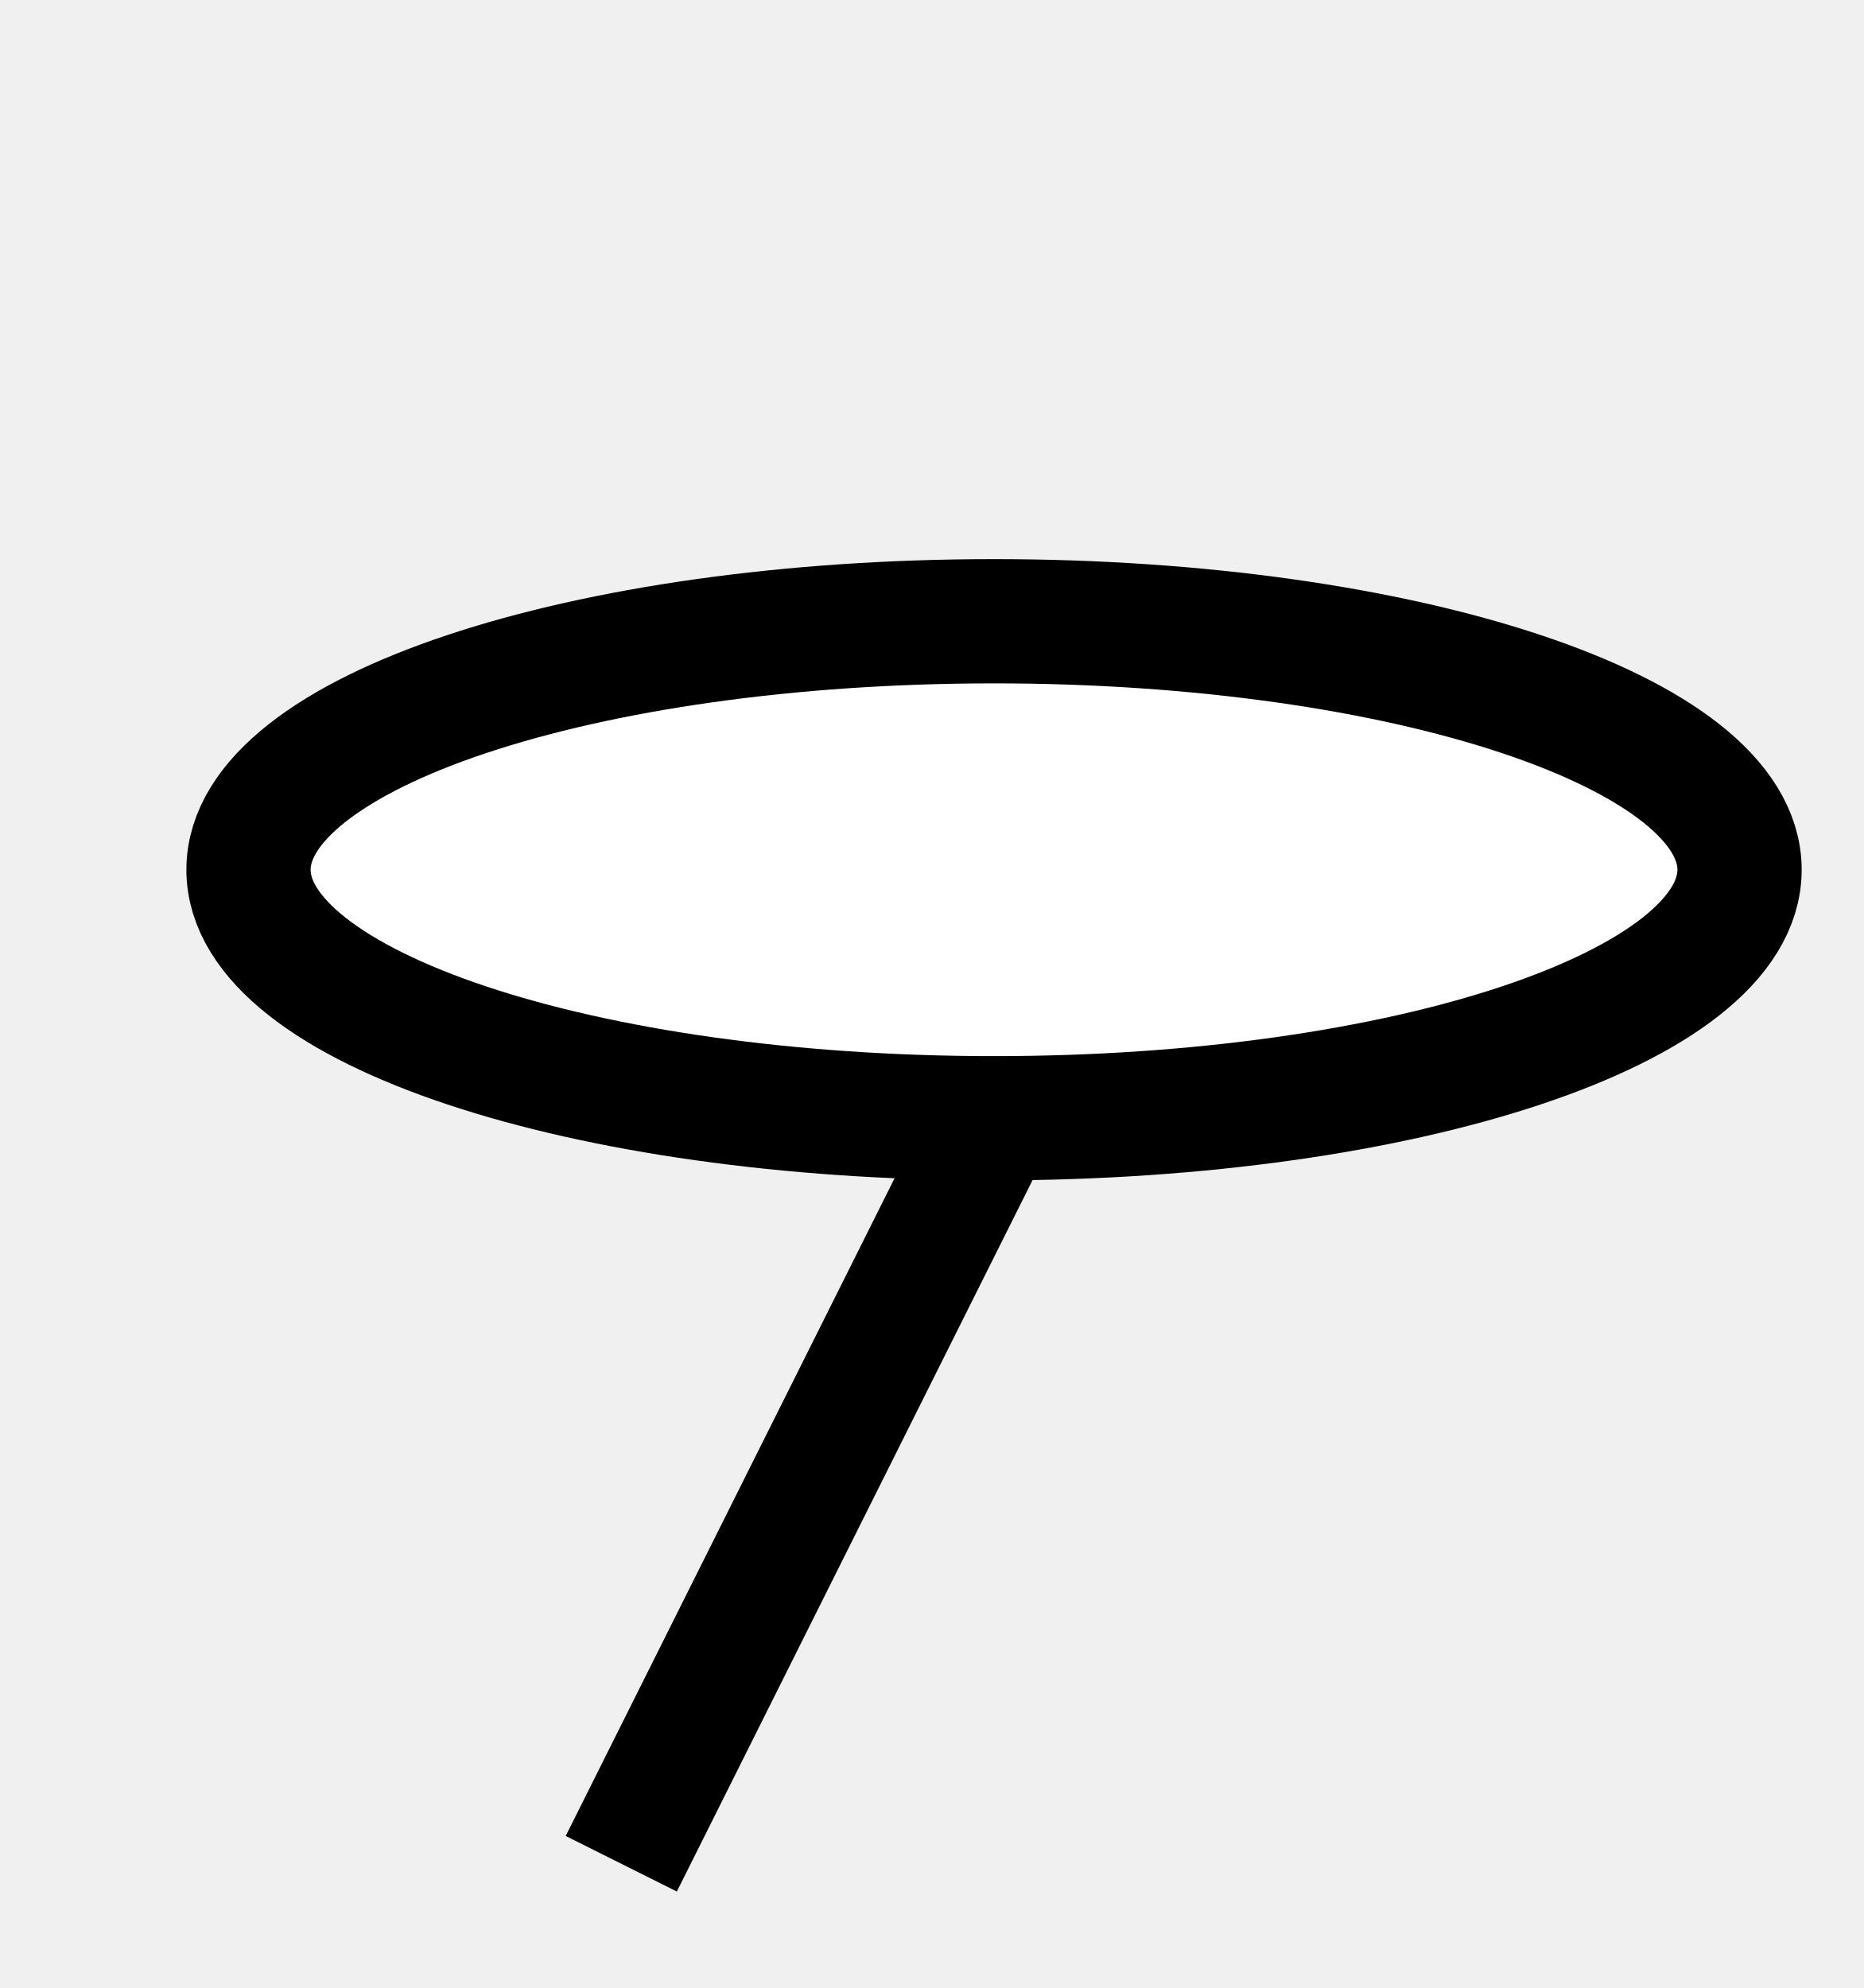
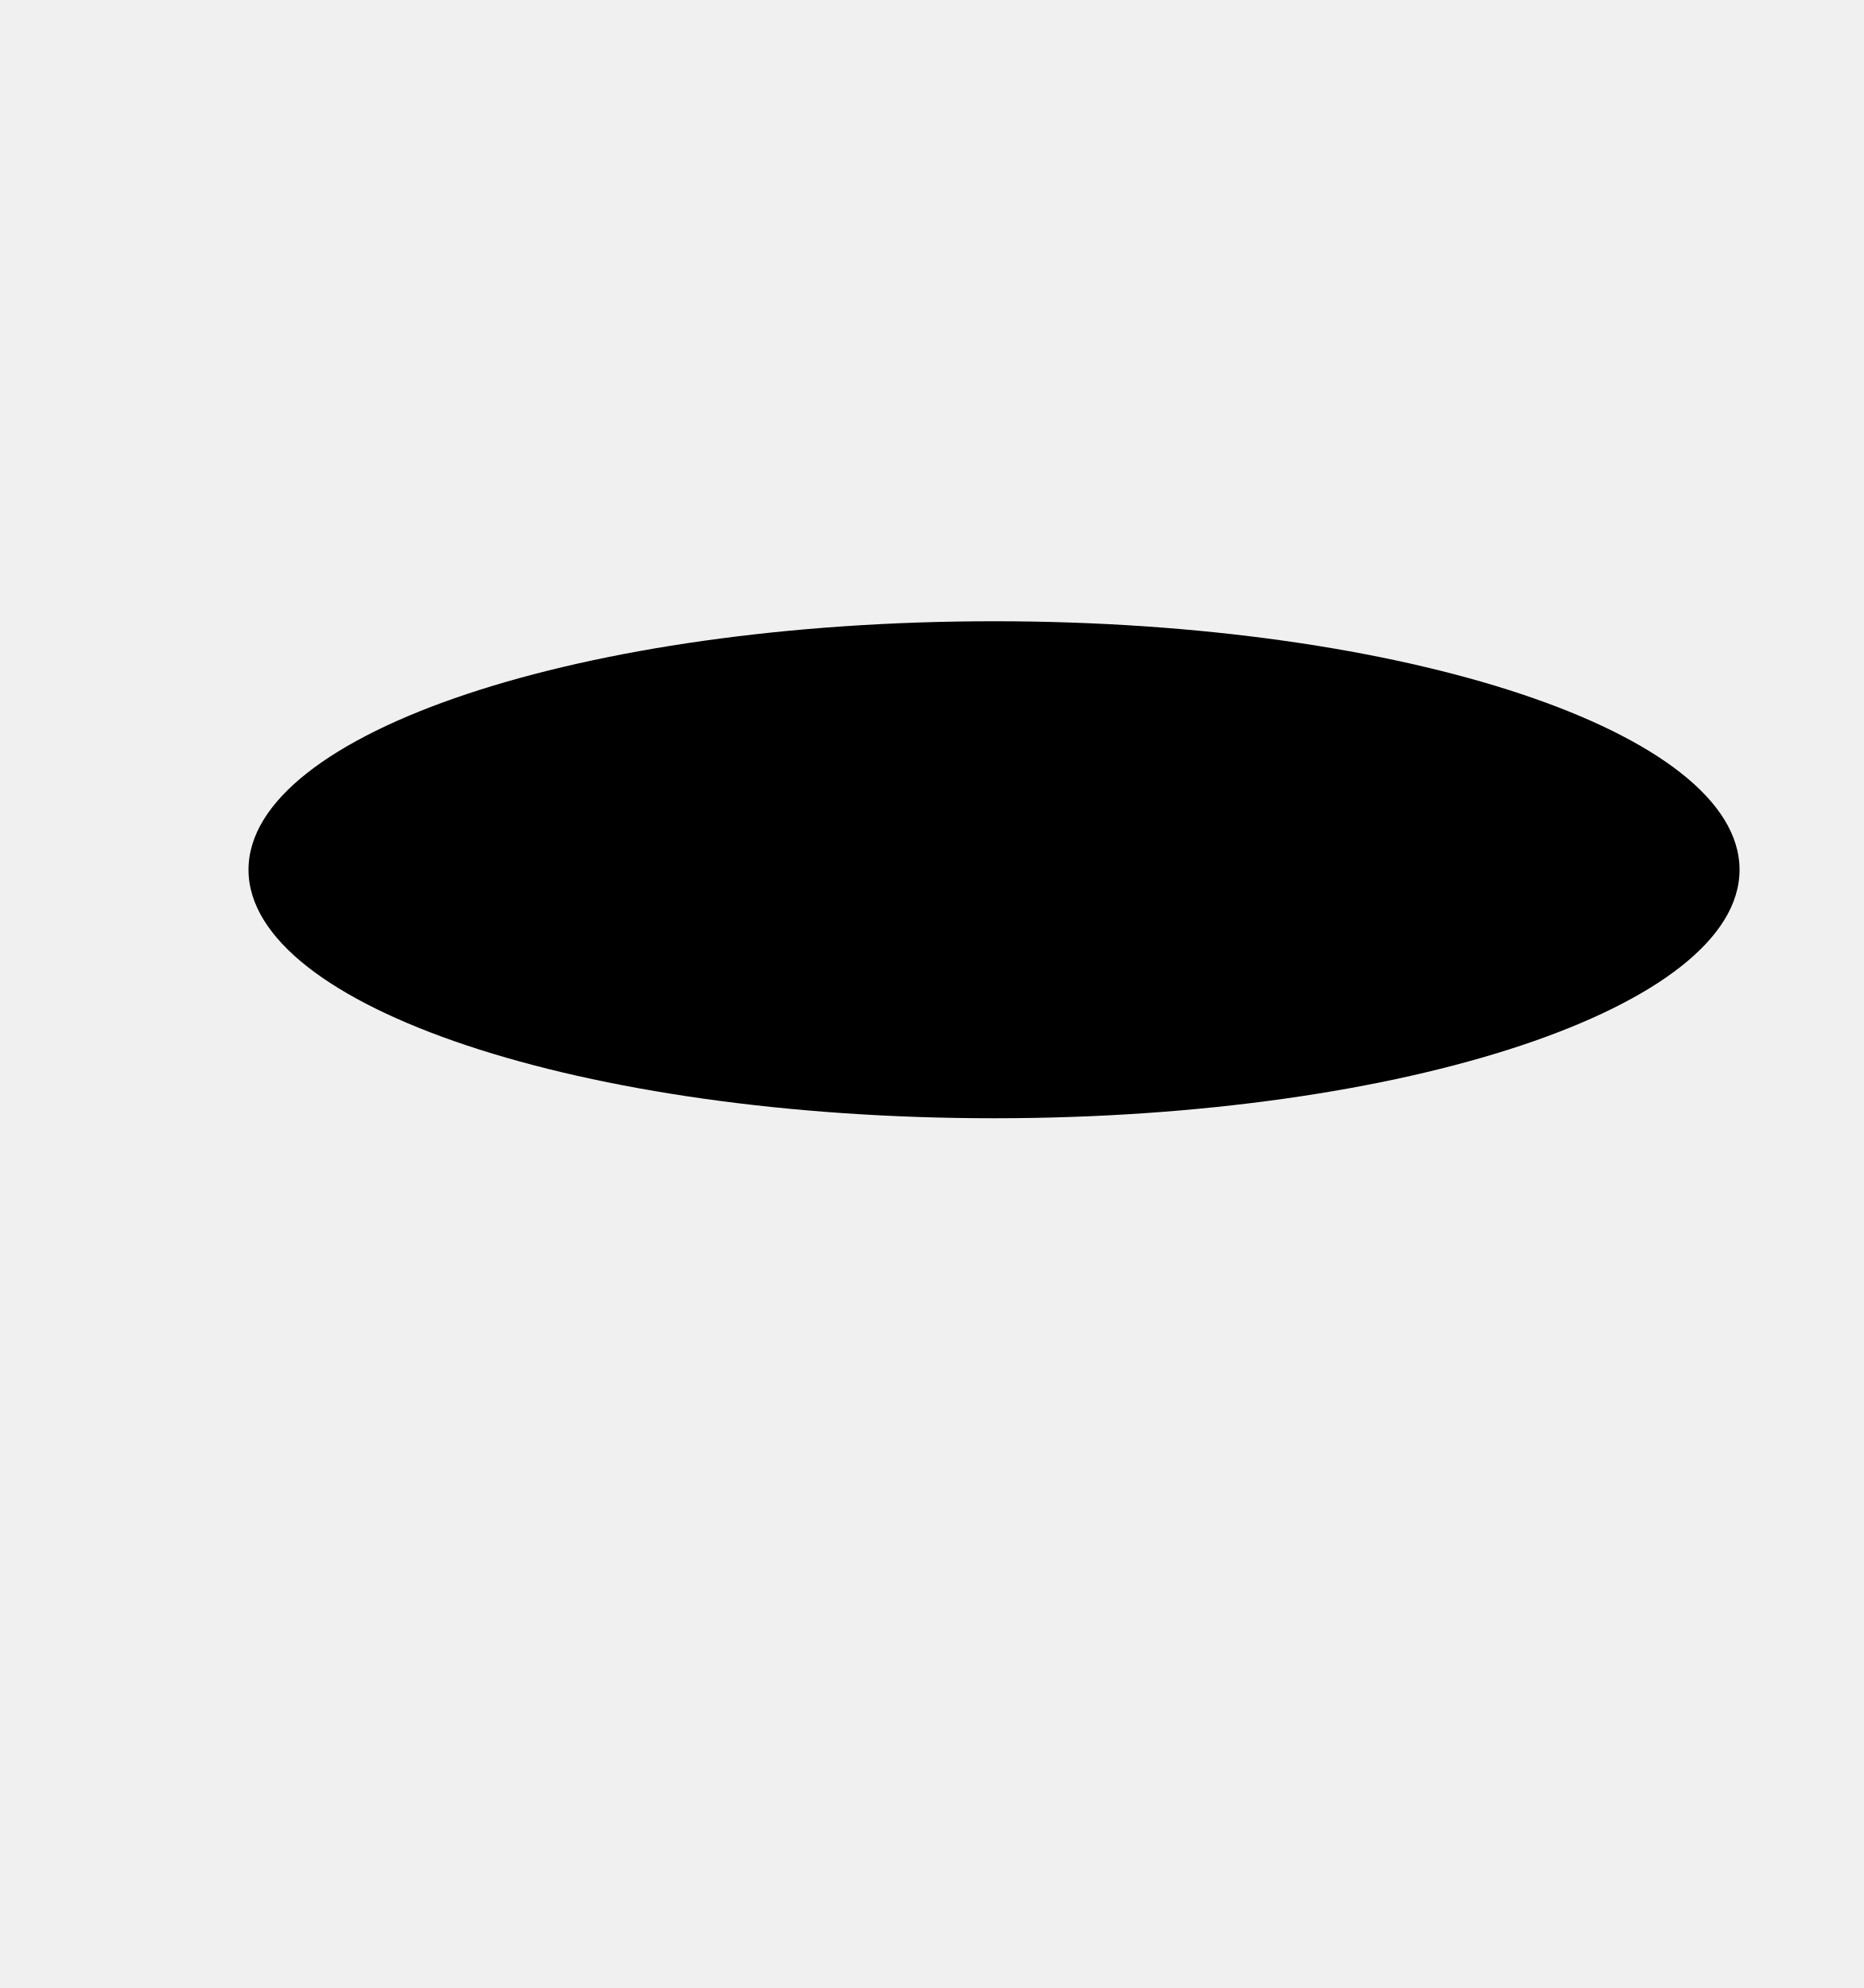
<svg xmlns="http://www.w3.org/2000/svg" version="1.1" viewBox="-5 -15 15 16">
-   <path style="fill:white; stroke:black; stroke-width: 1" d="M0,0 L3,-6 a6,2,0,0,0,0,-4 a6,2,0,0,0,0,4" />
+   <path style="stroke-width: 0.35" d="M0,0 L3,-6 a6,2,0,0,0,0,-4 a6,2,0,0,0,0,4" />
</svg>
